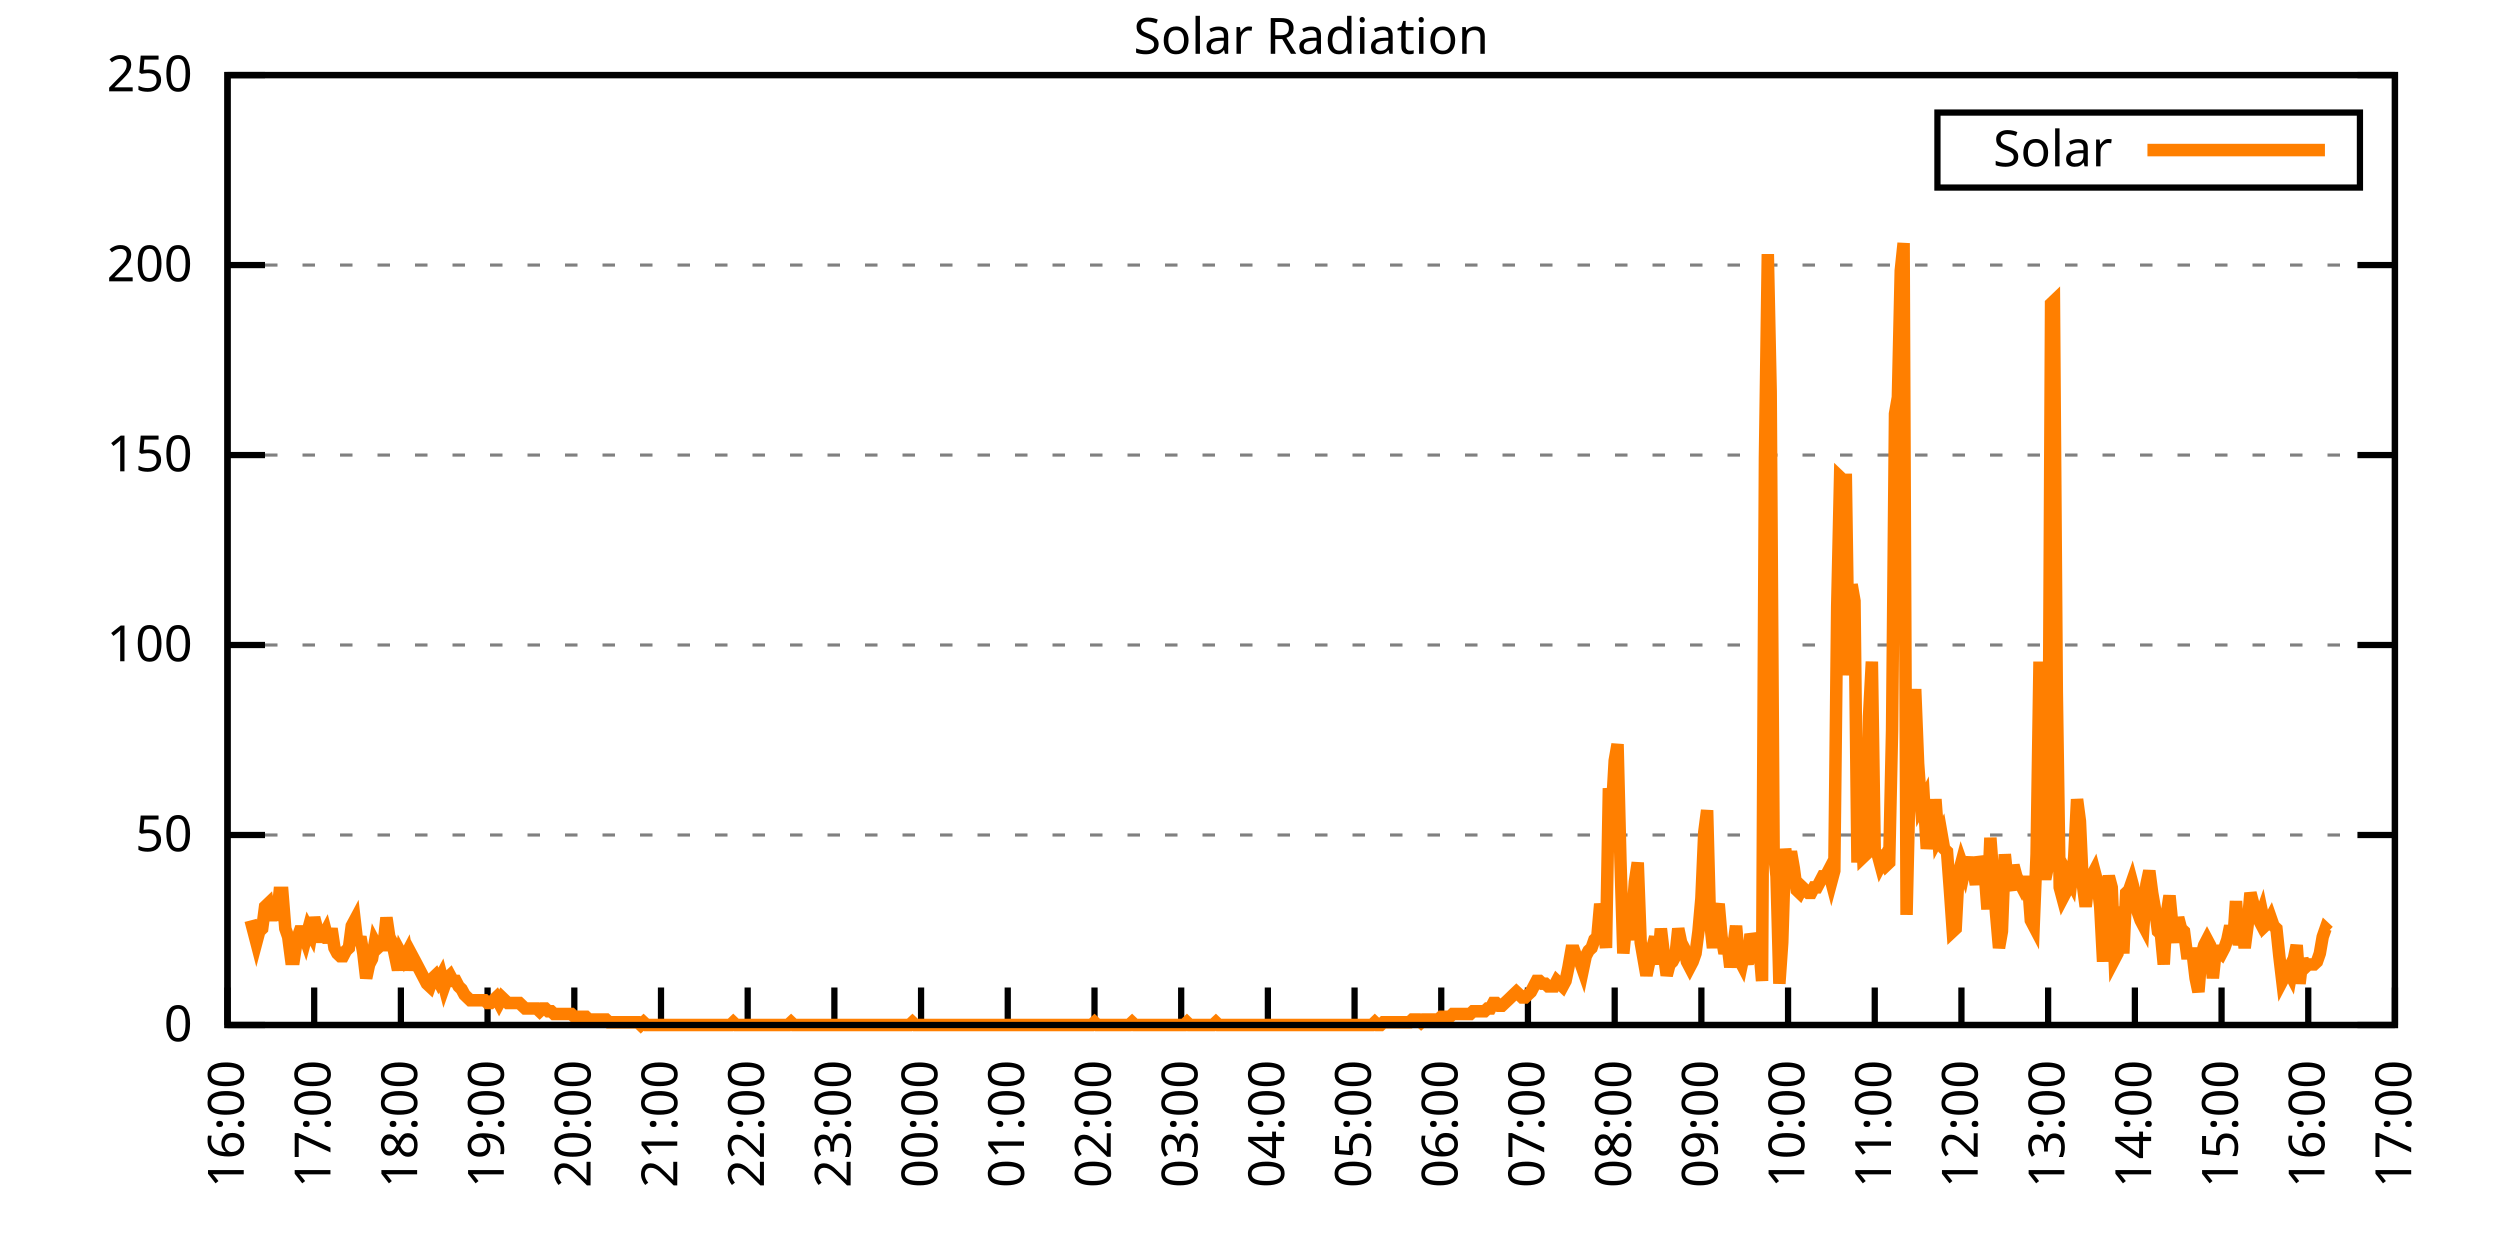
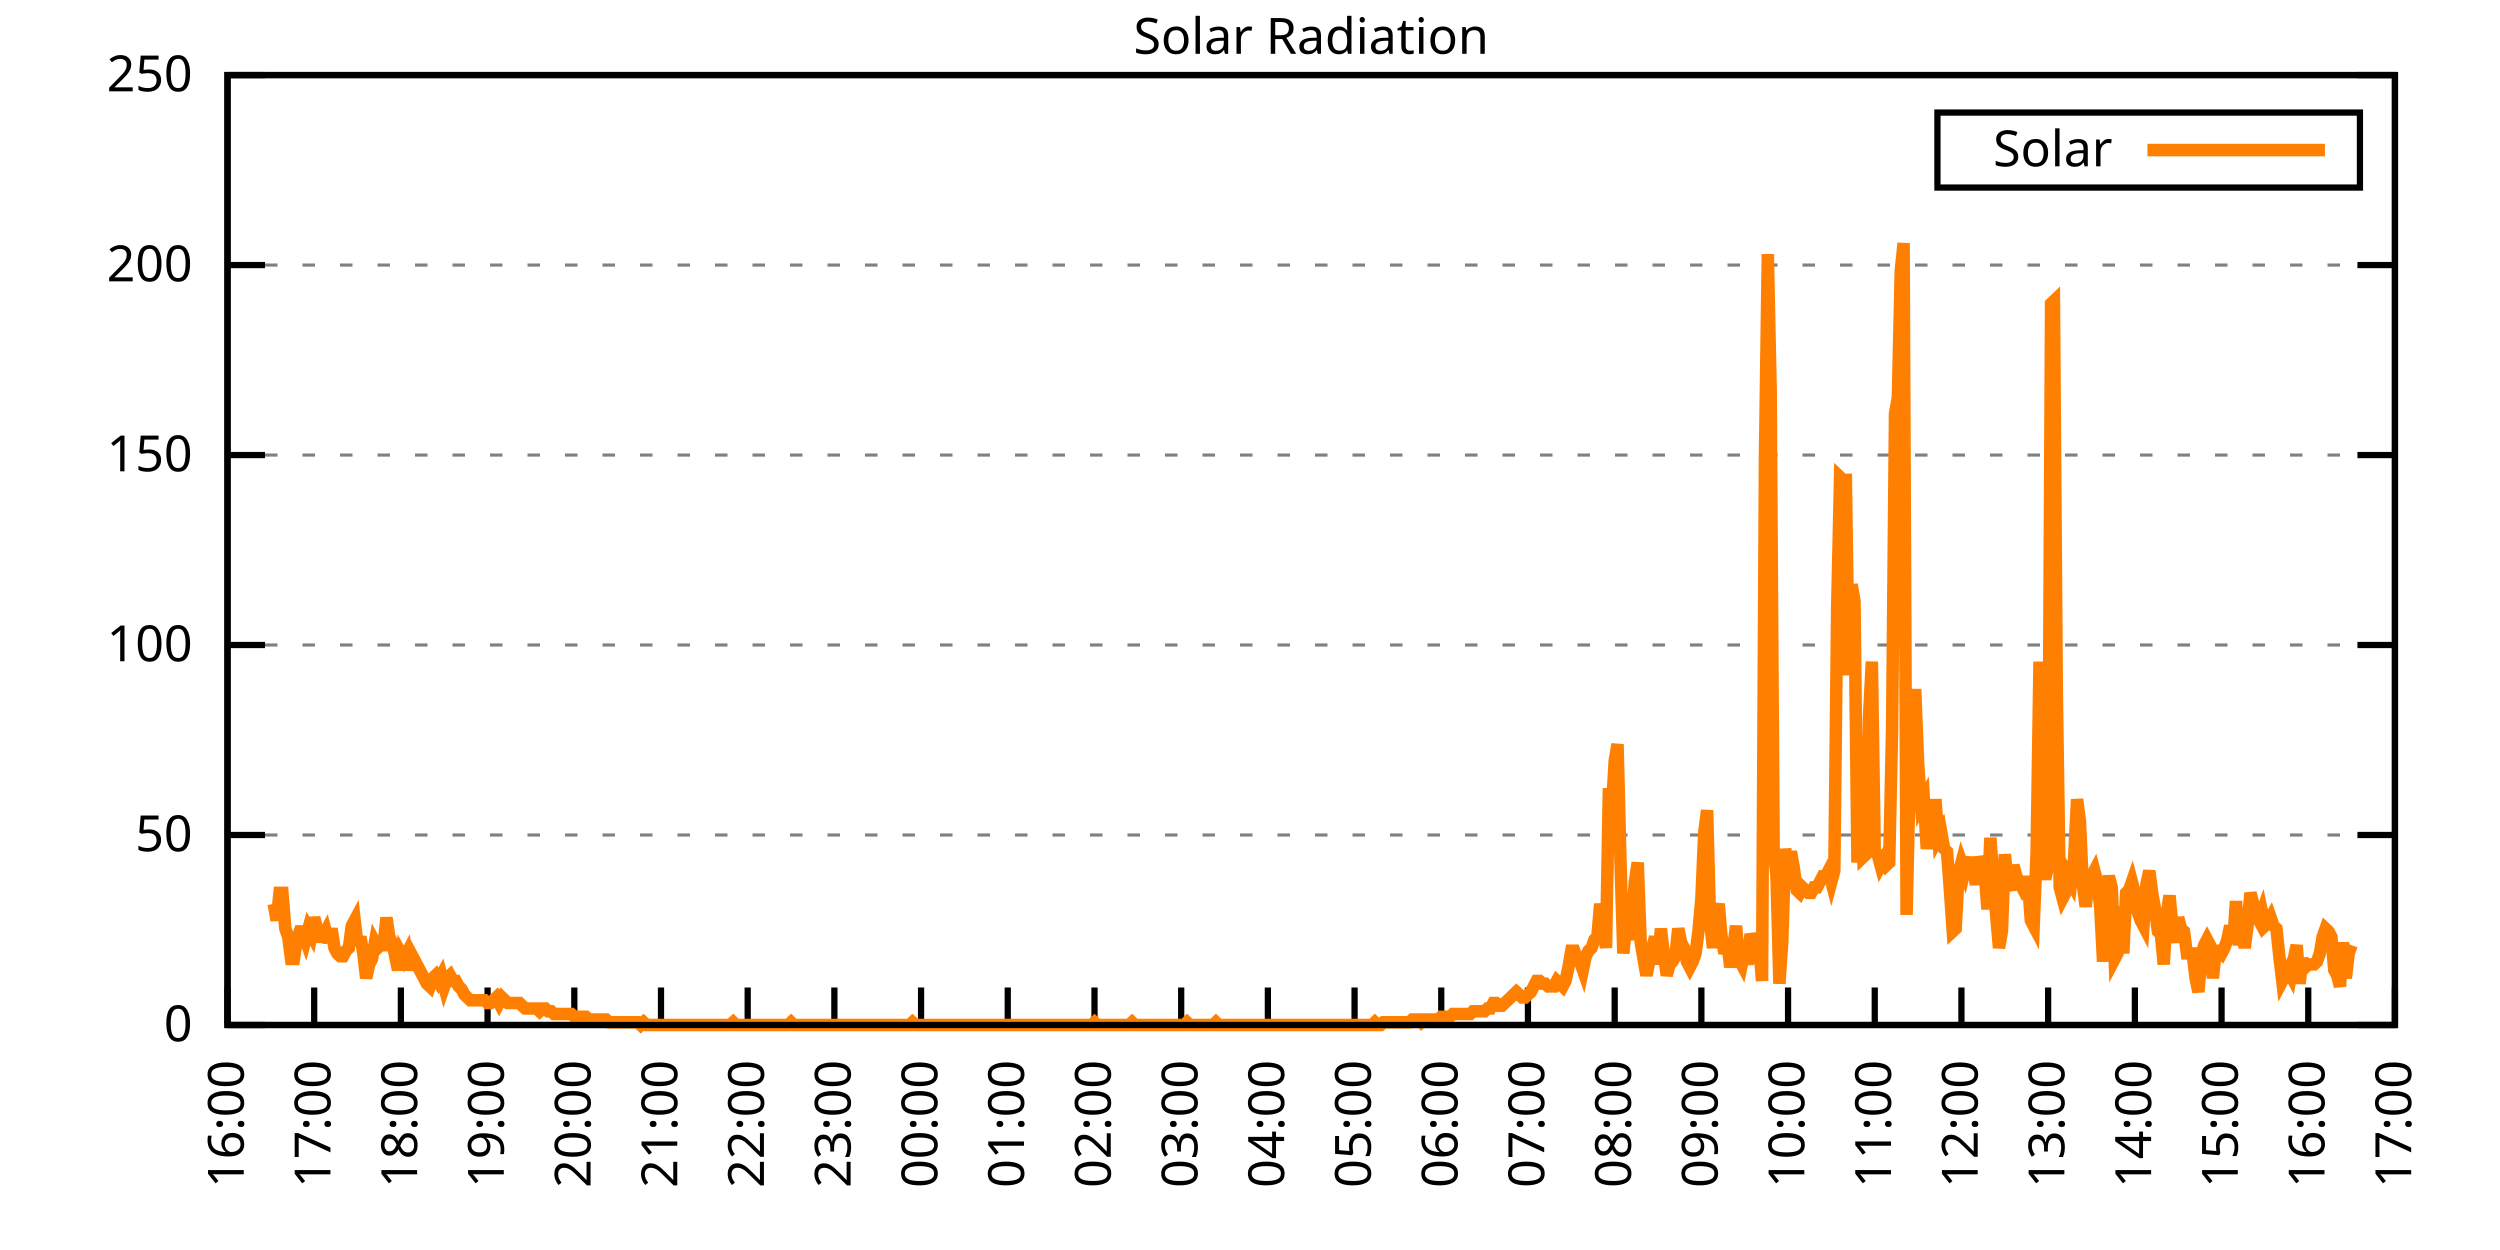
<svg xmlns="http://www.w3.org/2000/svg" xmlns:xlink="http://www.w3.org/1999/xlink" width="400" height="200" viewBox="0 0 400 200">
  <g id="gnuplot_canvas">
    <rect x="0" y="0" width="400" height="200" fill="none" />
    <defs>
      <circle id="gpDot" r="0.5" stroke-width="0.5" stroke="currentColor" />
      <path id="gpPt0" stroke-width="0.333" stroke="currentColor" d="M-1,0 h2 M0,-1 v2" />
      <path id="gpPt1" stroke-width="0.333" stroke="currentColor" d="M-1,-1 L1,1 M1,-1 L-1,1" />
      <path id="gpPt2" stroke-width="0.333" stroke="currentColor" d="M-1,0 L1,0 M0,-1 L0,1 M-1,-1 L1,1 M-1,1 L1,-1" />
      <rect id="gpPt3" stroke-width="0.333" stroke="currentColor" x="-1" y="-1" width="2" height="2" />
      <rect id="gpPt4" stroke-width="0.333" stroke="currentColor" fill="currentColor" x="-1" y="-1" width="2" height="2" />
      <circle id="gpPt5" stroke-width="0.333" stroke="currentColor" cx="0" cy="0" r="1" />
      <use xlink:href="#gpPt5" id="gpPt6" fill="currentColor" stroke="none" />
      <path id="gpPt7" stroke-width="0.333" stroke="currentColor" d="M0,-1.33 L-1.33,0.67 L1.33,0.67 z" />
      <use xlink:href="#gpPt7" id="gpPt8" fill="currentColor" stroke="none" />
      <use xlink:href="#gpPt7" id="gpPt9" stroke="currentColor" transform="rotate(180)" />
      <use xlink:href="#gpPt9" id="gpPt10" fill="currentColor" stroke="none" />
      <use xlink:href="#gpPt3" id="gpPt11" stroke="currentColor" transform="rotate(45)" />
      <use xlink:href="#gpPt11" id="gpPt12" fill="currentColor" stroke="none" />
      <path id="gpPt13" stroke-width="0.333" stroke="currentColor" d="M0,1.330 L1.265,0.411 L0.782,-1.067 L-0.782,-1.076 L-1.265,0.411 z" />
      <use xlink:href="#gpPt13" id="gpPt14" fill="currentColor" stroke="none" />
      <filter id="textbox" filterUnits="objectBoundingBox" x="0" y="0" height="1" width="1">
        <feFlood flood-color="white" flood-opacity="1" result="bgnd" />
        <feComposite in="SourceGraphic" in2="bgnd" operator="atop" />
      </filter>
      <filter id="greybox" filterUnits="objectBoundingBox" x="0" y="0" height="1" width="1">
        <feFlood flood-color="lightgrey" flood-opacity="1" result="grey" />
        <feComposite in="SourceGraphic" in2="grey" operator="atop" />
      </filter>
    </defs>
    <g fill="none" color="white" stroke="currentColor" stroke-width="1.00" stroke-linecap="butt" stroke-linejoin="miter">
</g>
    <g fill="none" color="black" stroke="currentColor" stroke-width="1.00" stroke-linecap="butt" stroke-linejoin="miter">
      <g stroke="none" shape-rendering="crispEdges">
        <polygon fill="rgb(255, 255, 255)" points="36.40,164.00 383.18,164.00 383.18,12.02 36.40,12.02 " />
      </g>
    </g>
    <g fill="none" color="black" stroke="currentColor" stroke-width="1.00" stroke-linecap="butt" stroke-linejoin="miter">
</g>
    <g fill="none" color="black" stroke="black" stroke-width="0.50" stroke-linecap="butt" stroke-linejoin="miter">
</g>
    <g fill="none" color="gray" stroke="currentColor" stroke-width="0.50" stroke-linecap="butt" stroke-linejoin="miter">
      <path stroke="gray" stroke-dasharray="2,4" class="gridline" d="M36.40,164.00 L383.19,164.00  " />
    </g>
    <g fill="none" color="gray" stroke="gray" stroke-width="1.00" stroke-linecap="butt" stroke-linejoin="miter">
</g>
    <g fill="none" color="black" stroke="currentColor" stroke-width="1.00" stroke-linecap="butt" stroke-linejoin="miter">
      <path stroke="black" d="M36.40,164.00 L42.40,164.00 M383.19,164.00 L377.19,164.00  " />
      <g transform="translate(30.80,166.60)" stroke="none" fill="black" font-family="Sans" font-size="8.00" text-anchor="end">
        <text>
          <tspan font-family="Sans"> 0</tspan>
        </text>
      </g>
    </g>
    <g fill="none" color="black" stroke="currentColor" stroke-width="1.00" stroke-linecap="butt" stroke-linejoin="miter">
</g>
    <g fill="none" color="black" stroke="black" stroke-width="0.50" stroke-linecap="butt" stroke-linejoin="miter">
</g>
    <g fill="none" color="gray" stroke="currentColor" stroke-width="0.50" stroke-linecap="butt" stroke-linejoin="miter">
      <path stroke="gray" stroke-dasharray="2,4" class="gridline" d="M36.40,133.60 L383.19,133.60  " />
    </g>
    <g fill="none" color="gray" stroke="gray" stroke-width="1.00" stroke-linecap="butt" stroke-linejoin="miter">
</g>
    <g fill="none" color="black" stroke="currentColor" stroke-width="1.00" stroke-linecap="butt" stroke-linejoin="miter">
      <path stroke="black" d="M36.40,133.60 L42.40,133.60 M383.19,133.60 L377.19,133.60  " />
      <g transform="translate(30.80,136.20)" stroke="none" fill="black" font-family="Sans" font-size="8.00" text-anchor="end">
        <text>
          <tspan font-family="Sans"> 50</tspan>
        </text>
      </g>
    </g>
    <g fill="none" color="black" stroke="currentColor" stroke-width="1.00" stroke-linecap="butt" stroke-linejoin="miter">
</g>
    <g fill="none" color="black" stroke="black" stroke-width="0.50" stroke-linecap="butt" stroke-linejoin="miter">
</g>
    <g fill="none" color="gray" stroke="currentColor" stroke-width="0.50" stroke-linecap="butt" stroke-linejoin="miter">
      <path stroke="gray" stroke-dasharray="2,4" class="gridline" d="M36.40,103.20 L383.19,103.20  " />
    </g>
    <g fill="none" color="gray" stroke="gray" stroke-width="1.00" stroke-linecap="butt" stroke-linejoin="miter">
</g>
    <g fill="none" color="black" stroke="currentColor" stroke-width="1.00" stroke-linecap="butt" stroke-linejoin="miter">
      <path stroke="black" d="M36.40,103.20 L42.40,103.20 M383.19,103.20 L377.19,103.20  " />
      <g transform="translate(30.80,105.80)" stroke="none" fill="black" font-family="Sans" font-size="8.00" text-anchor="end">
        <text>
          <tspan font-family="Sans"> 100</tspan>
        </text>
      </g>
    </g>
    <g fill="none" color="black" stroke="currentColor" stroke-width="1.00" stroke-linecap="butt" stroke-linejoin="miter">
</g>
    <g fill="none" color="black" stroke="black" stroke-width="0.50" stroke-linecap="butt" stroke-linejoin="miter">
</g>
    <g fill="none" color="gray" stroke="currentColor" stroke-width="0.50" stroke-linecap="butt" stroke-linejoin="miter">
      <path stroke="gray" stroke-dasharray="2,4" class="gridline" d="M36.40,72.81 L383.19,72.81  " />
    </g>
    <g fill="none" color="gray" stroke="gray" stroke-width="1.00" stroke-linecap="butt" stroke-linejoin="miter">
</g>
    <g fill="none" color="black" stroke="currentColor" stroke-width="1.00" stroke-linecap="butt" stroke-linejoin="miter">
      <path stroke="black" d="M36.40,72.81 L42.40,72.81 M383.19,72.81 L377.19,72.81  " />
      <g transform="translate(30.80,75.41)" stroke="none" fill="black" font-family="Sans" font-size="8.00" text-anchor="end">
        <text>
          <tspan font-family="Sans"> 150</tspan>
        </text>
      </g>
    </g>
    <g fill="none" color="black" stroke="currentColor" stroke-width="1.00" stroke-linecap="butt" stroke-linejoin="miter">
</g>
    <g fill="none" color="black" stroke="black" stroke-width="0.50" stroke-linecap="butt" stroke-linejoin="miter">
</g>
    <g fill="none" color="gray" stroke="currentColor" stroke-width="0.50" stroke-linecap="butt" stroke-linejoin="miter">
      <path stroke="gray" stroke-dasharray="2,4" class="gridline" d="M36.40,42.41 L383.19,42.41  " />
    </g>
    <g fill="none" color="gray" stroke="gray" stroke-width="1.00" stroke-linecap="butt" stroke-linejoin="miter">
</g>
    <g fill="none" color="black" stroke="currentColor" stroke-width="1.00" stroke-linecap="butt" stroke-linejoin="miter">
      <path stroke="black" d="M36.40,42.41 L42.40,42.41 M383.19,42.41 L377.19,42.41  " />
      <g transform="translate(30.80,45.01)" stroke="none" fill="black" font-family="Sans" font-size="8.00" text-anchor="end">
        <text>
          <tspan font-family="Sans"> 200</tspan>
        </text>
      </g>
    </g>
    <g fill="none" color="black" stroke="currentColor" stroke-width="1.00" stroke-linecap="butt" stroke-linejoin="miter">
</g>
    <g fill="none" color="black" stroke="black" stroke-width="0.50" stroke-linecap="butt" stroke-linejoin="miter">
</g>
    <g fill="none" color="gray" stroke="currentColor" stroke-width="0.50" stroke-linecap="butt" stroke-linejoin="miter">
      <path stroke="gray" stroke-dasharray="2,4" class="gridline" d="M36.40,12.01 L383.19,12.01  " />
    </g>
    <g fill="none" color="gray" stroke="gray" stroke-width="1.00" stroke-linecap="butt" stroke-linejoin="miter">
</g>
    <g fill="none" color="black" stroke="currentColor" stroke-width="1.00" stroke-linecap="butt" stroke-linejoin="miter">
      <path stroke="black" d="M36.40,12.01 L42.40,12.01 M383.19,12.01 L377.19,12.01  " />
      <g transform="translate(30.80,14.61)" stroke="none" fill="black" font-family="Sans" font-size="8.00" text-anchor="end">
        <text>
          <tspan font-family="Sans"> 250</tspan>
        </text>
      </g>
    </g>
    <g fill="none" color="black" stroke="currentColor" stroke-width="1.00" stroke-linecap="butt" stroke-linejoin="miter">
      <path stroke="black" d="M36.40,164.00 L36.40,158.00  " />
      <g transform="translate(39.00,169.60) rotate(270.00)" stroke="none" fill="black" font-family="Sans" font-size="8.00" text-anchor="end">
        <text>
          <tspan font-family="Sans">16:00</tspan>
        </text>
      </g>
    </g>
    <g fill="none" color="black" stroke="currentColor" stroke-width="1.00" stroke-linecap="butt" stroke-linejoin="miter">
      <path stroke="black" d="M50.27,164.00 L50.27,158.00  " />
      <g transform="translate(52.87,169.60) rotate(270.00)" stroke="none" fill="black" font-family="Sans" font-size="8.00" text-anchor="end">
        <text>
          <tspan font-family="Sans">17:00</tspan>
        </text>
      </g>
    </g>
    <g fill="none" color="black" stroke="currentColor" stroke-width="1.00" stroke-linecap="butt" stroke-linejoin="miter">
      <path stroke="black" d="M64.14,164.00 L64.14,158.00  " />
      <g transform="translate(66.74,169.60) rotate(270.00)" stroke="none" fill="black" font-family="Sans" font-size="8.00" text-anchor="end">
        <text>
          <tspan font-family="Sans">18:00</tspan>
        </text>
      </g>
    </g>
    <g fill="none" color="black" stroke="currentColor" stroke-width="1.00" stroke-linecap="butt" stroke-linejoin="miter">
      <path stroke="black" d="M78.01,164.00 L78.01,158.00  " />
      <g transform="translate(80.61,169.60) rotate(270.00)" stroke="none" fill="black" font-family="Sans" font-size="8.00" text-anchor="end">
        <text>
          <tspan font-family="Sans">19:00</tspan>
        </text>
      </g>
    </g>
    <g fill="none" color="black" stroke="currentColor" stroke-width="1.00" stroke-linecap="butt" stroke-linejoin="miter">
      <path stroke="black" d="M91.89,164.00 L91.89,158.00  " />
      <g transform="translate(94.49,169.60) rotate(270.00)" stroke="none" fill="black" font-family="Sans" font-size="8.00" text-anchor="end">
        <text>
          <tspan font-family="Sans">20:00</tspan>
        </text>
      </g>
    </g>
    <g fill="none" color="black" stroke="currentColor" stroke-width="1.00" stroke-linecap="butt" stroke-linejoin="miter">
      <path stroke="black" d="M105.76,164.00 L105.76,158.00  " />
      <g transform="translate(108.36,169.60) rotate(270.00)" stroke="none" fill="black" font-family="Sans" font-size="8.00" text-anchor="end">
        <text>
          <tspan font-family="Sans">21:00</tspan>
        </text>
      </g>
    </g>
    <g fill="none" color="black" stroke="currentColor" stroke-width="1.00" stroke-linecap="butt" stroke-linejoin="miter">
      <path stroke="black" d="M119.63,164.00 L119.63,158.00  " />
      <g transform="translate(122.23,169.60) rotate(270.00)" stroke="none" fill="black" font-family="Sans" font-size="8.00" text-anchor="end">
        <text>
          <tspan font-family="Sans">22:00</tspan>
        </text>
      </g>
    </g>
    <g fill="none" color="black" stroke="currentColor" stroke-width="1.00" stroke-linecap="butt" stroke-linejoin="miter">
      <path stroke="black" d="M133.50,164.00 L133.50,158.00  " />
      <g transform="translate(136.10,169.60) rotate(270.00)" stroke="none" fill="black" font-family="Sans" font-size="8.00" text-anchor="end">
        <text>
          <tspan font-family="Sans">23:00</tspan>
        </text>
      </g>
    </g>
    <g fill="none" color="black" stroke="currentColor" stroke-width="1.00" stroke-linecap="butt" stroke-linejoin="miter">
      <path stroke="black" d="M147.37,164.00 L147.37,158.00  " />
      <g transform="translate(149.97,169.60) rotate(270.00)" stroke="none" fill="black" font-family="Sans" font-size="8.00" text-anchor="end">
        <text>
          <tspan font-family="Sans">00:00</tspan>
        </text>
      </g>
    </g>
    <g fill="none" color="black" stroke="currentColor" stroke-width="1.00" stroke-linecap="butt" stroke-linejoin="miter">
      <path stroke="black" d="M161.24,164.00 L161.24,158.00  " />
      <g transform="translate(163.84,169.60) rotate(270.00)" stroke="none" fill="black" font-family="Sans" font-size="8.00" text-anchor="end">
        <text>
          <tspan font-family="Sans">01:00</tspan>
        </text>
      </g>
    </g>
    <g fill="none" color="black" stroke="currentColor" stroke-width="1.00" stroke-linecap="butt" stroke-linejoin="miter">
      <path stroke="black" d="M175.12,164.00 L175.12,158.00  " />
      <g transform="translate(177.72,169.60) rotate(270.00)" stroke="none" fill="black" font-family="Sans" font-size="8.00" text-anchor="end">
        <text>
          <tspan font-family="Sans">02:00</tspan>
        </text>
      </g>
    </g>
    <g fill="none" color="black" stroke="currentColor" stroke-width="1.00" stroke-linecap="butt" stroke-linejoin="miter">
      <path stroke="black" d="M188.99,164.00 L188.99,158.00  " />
      <g transform="translate(191.59,169.60) rotate(270.00)" stroke="none" fill="black" font-family="Sans" font-size="8.00" text-anchor="end">
        <text>
          <tspan font-family="Sans">03:00</tspan>
        </text>
      </g>
    </g>
    <g fill="none" color="black" stroke="currentColor" stroke-width="1.00" stroke-linecap="butt" stroke-linejoin="miter">
      <path stroke="black" d="M202.86,164.00 L202.86,158.00  " />
      <g transform="translate(205.46,169.60) rotate(270.00)" stroke="none" fill="black" font-family="Sans" font-size="8.00" text-anchor="end">
        <text>
          <tspan font-family="Sans">04:00</tspan>
        </text>
      </g>
    </g>
    <g fill="none" color="black" stroke="currentColor" stroke-width="1.00" stroke-linecap="butt" stroke-linejoin="miter">
      <path stroke="black" d="M216.73,164.00 L216.73,158.00  " />
      <g transform="translate(219.33,169.60) rotate(270.00)" stroke="none" fill="black" font-family="Sans" font-size="8.00" text-anchor="end">
        <text>
          <tspan font-family="Sans">05:00</tspan>
        </text>
      </g>
    </g>
    <g fill="none" color="black" stroke="currentColor" stroke-width="1.00" stroke-linecap="butt" stroke-linejoin="miter">
      <path stroke="black" d="M230.60,164.00 L230.60,158.00  " />
      <g transform="translate(233.20,169.60) rotate(270.00)" stroke="none" fill="black" font-family="Sans" font-size="8.00" text-anchor="end">
        <text>
          <tspan font-family="Sans">06:00</tspan>
        </text>
      </g>
    </g>
    <g fill="none" color="black" stroke="currentColor" stroke-width="1.00" stroke-linecap="butt" stroke-linejoin="miter">
      <path stroke="black" d="M244.47,164.00 L244.47,158.00  " />
      <g transform="translate(247.07,169.60) rotate(270.00)" stroke="none" fill="black" font-family="Sans" font-size="8.00" text-anchor="end">
        <text>
          <tspan font-family="Sans">07:00</tspan>
        </text>
      </g>
    </g>
    <g fill="none" color="black" stroke="currentColor" stroke-width="1.00" stroke-linecap="butt" stroke-linejoin="miter">
      <path stroke="black" d="M258.35,164.00 L258.35,158.00  " />
      <g transform="translate(260.95,169.60) rotate(270.00)" stroke="none" fill="black" font-family="Sans" font-size="8.00" text-anchor="end">
        <text>
          <tspan font-family="Sans">08:00</tspan>
        </text>
      </g>
    </g>
    <g fill="none" color="black" stroke="currentColor" stroke-width="1.00" stroke-linecap="butt" stroke-linejoin="miter">
      <path stroke="black" d="M272.22,164.00 L272.22,158.00  " />
      <g transform="translate(274.82,169.60) rotate(270.00)" stroke="none" fill="black" font-family="Sans" font-size="8.00" text-anchor="end">
        <text>
          <tspan font-family="Sans">09:00</tspan>
        </text>
      </g>
    </g>
    <g fill="none" color="black" stroke="currentColor" stroke-width="1.00" stroke-linecap="butt" stroke-linejoin="miter">
      <path stroke="black" d="M286.09,164.00 L286.09,158.00  " />
      <g transform="translate(288.69,169.60) rotate(270.00)" stroke="none" fill="black" font-family="Sans" font-size="8.00" text-anchor="end">
        <text>
          <tspan font-family="Sans">10:00</tspan>
        </text>
      </g>
    </g>
    <g fill="none" color="black" stroke="currentColor" stroke-width="1.00" stroke-linecap="butt" stroke-linejoin="miter">
      <path stroke="black" d="M299.96,164.00 L299.96,158.00  " />
      <g transform="translate(302.56,169.60) rotate(270.00)" stroke="none" fill="black" font-family="Sans" font-size="8.00" text-anchor="end">
        <text>
          <tspan font-family="Sans">11:00</tspan>
        </text>
      </g>
    </g>
    <g fill="none" color="black" stroke="currentColor" stroke-width="1.00" stroke-linecap="butt" stroke-linejoin="miter">
      <path stroke="black" d="M313.83,164.00 L313.83,158.00  " />
      <g transform="translate(316.43,169.60) rotate(270.00)" stroke="none" fill="black" font-family="Sans" font-size="8.00" text-anchor="end">
        <text>
          <tspan font-family="Sans">12:00</tspan>
        </text>
      </g>
    </g>
    <g fill="none" color="black" stroke="currentColor" stroke-width="1.00" stroke-linecap="butt" stroke-linejoin="miter">
      <path stroke="black" d="M327.70,164.00 L327.70,158.00  " />
      <g transform="translate(330.30,169.60) rotate(270.00)" stroke="none" fill="black" font-family="Sans" font-size="8.00" text-anchor="end">
        <text>
          <tspan font-family="Sans">13:00</tspan>
        </text>
      </g>
    </g>
    <g fill="none" color="black" stroke="currentColor" stroke-width="1.00" stroke-linecap="butt" stroke-linejoin="miter">
      <path stroke="black" d="M341.58,164.00 L341.58,158.00  " />
      <g transform="translate(344.18,169.60) rotate(270.00)" stroke="none" fill="black" font-family="Sans" font-size="8.00" text-anchor="end">
        <text>
          <tspan font-family="Sans">14:00</tspan>
        </text>
      </g>
    </g>
    <g fill="none" color="black" stroke="currentColor" stroke-width="1.00" stroke-linecap="butt" stroke-linejoin="miter">
      <path stroke="black" d="M355.45,164.00 L355.45,158.00  " />
      <g transform="translate(358.05,169.60) rotate(270.00)" stroke="none" fill="black" font-family="Sans" font-size="8.00" text-anchor="end">
        <text>
          <tspan font-family="Sans">15:00</tspan>
        </text>
      </g>
    </g>
    <g fill="none" color="black" stroke="currentColor" stroke-width="1.00" stroke-linecap="butt" stroke-linejoin="miter">
      <path stroke="black" d="M369.32,164.00 L369.32,158.00  " />
      <g transform="translate(371.92,169.60) rotate(270.00)" stroke="none" fill="black" font-family="Sans" font-size="8.00" text-anchor="end">
        <text>
          <tspan font-family="Sans">16:00</tspan>
        </text>
      </g>
    </g>
    <g fill="none" color="black" stroke="currentColor" stroke-width="1.00" stroke-linecap="butt" stroke-linejoin="miter">
      <path stroke="black" d="M383.19,164.00 L383.19,158.00  " />
      <g transform="translate(385.79,169.60) rotate(270.00)" stroke="none" fill="black" font-family="Sans" font-size="8.00" text-anchor="end">
        <text>
          <tspan font-family="Sans">17:00</tspan>
        </text>
      </g>
    </g>
    <g fill="none" color="black" stroke="currentColor" stroke-width="1.00" stroke-linecap="butt" stroke-linejoin="miter">
</g>
    <g fill="none" color="black" stroke="currentColor" stroke-width="1.00" stroke-linecap="butt" stroke-linejoin="miter">
      <path stroke="black" d="M36.40,12.01 L36.40,164.00 L383.19,164.00 L383.19,12.01 L36.40,12.01 Z  " />
    </g>
    <g fill="none" color="black" stroke="currentColor" stroke-width="1.00" stroke-linecap="butt" stroke-linejoin="miter">
</g>
    <g fill="none" color="black" stroke="currentColor" stroke-width="1.00" stroke-linecap="butt" stroke-linejoin="miter">
      <path stroke="black" d="M309.99,30.01 L309.99,18.01 L377.59,18.01 L377.59,30.01 L309.99,30.01 Z  " />
    </g>
    <g id="Solar_Radiation_plot_1">
      <g fill="none" color="white" stroke="black" stroke-width="2.00" stroke-linecap="butt" stroke-linejoin="miter">
</g>
      <g fill="none" color="black" stroke="currentColor" stroke-width="2.00" stroke-linecap="butt" stroke-linejoin="miter">
        <g transform="translate(337.99,26.61)" stroke="none" fill="black" font-family="Sans" font-size="8.00" text-anchor="end">
          <text>
            <tspan font-family="Sans">Solar</tspan>
          </text>
        </g>
      </g>
      <g fill="none" color="black" stroke="currentColor" stroke-width="2.00" stroke-linecap="butt" stroke-linejoin="miter">
-         <path stroke="rgb(255, 127,   0)" d="M343.59,24.01 L371.99,24.01 M40.10,147.26 L40.56,149.02 L41.02,150.79 L41.49,149.02 L41.95,148.58 L42.41,145.06   L42.87,144.62 L43.34,147.26 L43.80,144.62 L44.26,147.26 L44.72,142.86 L45.19,142.86 L45.65,148.58 L46.11,149.90   L46.57,153.43 L47.03,153.43 L47.50,150.34 L47.96,149.02 L48.42,149.02 L48.88,150.34 L49.35,148.58 L49.81,149.46   L50.27,146.82 L50.73,148.58 L51.20,149.90 L51.66,149.90 L52.12,149.02 L52.58,150.79 L53.05,148.58 L53.51,151.67   L53.97,152.55 L54.43,152.99 L54.90,152.99 L55.36,152.11 L55.82,151.67 L56.28,148.14 L56.75,147.26 L57.21,151.23   L57.67,149.90 L58.13,152.55 L58.59,156.51 L59.06,154.31 L59.52,153.43 L59.98,150.79 L60.44,151.67 L60.91,151.23   L61.37,151.23 L61.83,146.82 L62.29,149.90 L62.76,150.79 L63.22,152.99 L63.68,155.19 L64.14,152.55 L64.61,153.43   L65.07,152.55 L65.53,155.19 L65.99,152.99 L66.46,153.87 L66.92,154.75 L67.38,155.63 L67.84,156.51 L68.30,157.39   L68.77,157.83 L69.23,156.51 L69.69,156.07 L70.15,156.95 L70.62,156.07 L71.08,157.83 L71.54,156.51 L72.00,156.07   L72.47,156.95 L72.93,156.95 L73.39,157.83 L73.85,158.27 L74.32,159.15 L74.78,159.60 L75.24,160.04 L75.70,160.04   L76.17,160.04 L76.63,160.04 L77.09,160.04 L77.55,160.04 L78.01,160.48 L78.48,160.48 L78.94,160.04 L79.40,159.60   L79.86,160.48 L80.33,159.60 L80.79,160.04 L81.25,160.48 L81.71,160.48 L82.18,160.48 L82.64,160.48 L83.10,160.48   L83.56,160.92 L84.03,161.36 L84.49,161.36 L84.95,161.36 L85.41,161.36 L85.88,161.36 L86.34,161.80 L86.80,161.36   L87.26,161.36 L87.72,161.80 L88.19,161.80 L88.65,162.24 L89.11,162.24 L89.57,162.24 L90.04,162.24 L90.50,162.24   L90.96,162.24 L91.42,162.24 L91.89,162.68 L92.35,162.68 L92.81,162.68 L93.27,162.68 L93.74,162.68 L94.20,163.12   L94.66,163.12 L95.12,163.12 L95.59,163.12 L96.05,163.12 L96.51,163.12 L96.97,163.12 L97.44,163.56 L97.90,163.56   L98.36,163.56 L98.82,163.56 L99.28,163.56 L99.75,163.56 L100.21,163.56 L100.67,163.56 L101.13,163.56 L101.60,163.56   L102.06,163.56 L102.52,164.00 L102.98,163.56 L103.45,164.00 L103.91,164.00 L104.37,164.00 L104.83,164.00 L105.30,164.00   L105.76,164.00 L106.22,164.00 L106.68,164.00 L107.15,164.00 L107.61,164.00 L108.07,164.00 L108.53,164.00 L108.99,164.00   L109.46,164.00 L109.92,164.00 L110.38,164.00 L110.84,164.00 L111.31,164.00 L111.77,164.00 L112.23,164.00 L112.69,164.00   L113.16,164.00 L113.62,164.00 L114.08,164.00 L114.54,164.00 L115.01,164.00 L115.47,164.00 L115.93,164.00 L116.39,164.00   L116.86,164.00 L117.32,163.56 L117.78,164.00 L118.24,164.00 L118.70,164.00 L119.17,164.00 L119.63,164.00 L120.09,164.00   L120.55,164.00 L121.02,164.00 L121.48,164.00 L121.94,164.00 L122.40,164.00 L122.87,164.00 L123.33,164.00 L123.79,164.00   L124.25,164.00 L124.72,164.00 L125.18,164.00 L125.64,164.00 L126.10,164.00 L126.57,163.56 L127.03,164.00 L127.49,164.00   L127.95,164.00 L128.41,164.00 L128.88,164.00 L129.34,164.00 L129.80,164.00 L130.26,164.00 L130.73,164.00 L131.19,164.00   L131.65,164.00 L132.11,164.00 L132.58,164.00 L133.04,164.00 L133.50,164.00 L133.96,164.00 L134.43,164.00 L134.89,164.00   L135.35,164.00 L135.81,164.00 L136.28,164.00 L136.74,164.00 L137.20,164.00 L137.66,164.00 L138.13,164.00 L138.59,164.00   L139.05,164.00 L139.51,164.00 L139.97,164.00 L140.44,164.00 L140.90,164.00 L141.36,164.00 L141.82,164.00 L142.29,164.00   L142.75,164.00 L143.21,164.00 L143.67,164.00 L144.14,164.00 L144.60,164.00 L145.06,164.00 L145.52,164.00 L145.99,163.56   L146.45,164.00 L146.91,164.00 L147.37,164.00 L147.84,164.00 L148.30,164.00 L148.76,164.00 L149.22,164.00 L149.68,164.00   L150.15,164.00 L150.61,164.00 L151.07,164.00 L151.53,164.00 L152.00,164.00 L152.46,164.00 L152.92,164.00 L153.38,164.00   L153.85,164.00 L154.31,164.00 L154.77,164.00 L155.23,164.00 L155.70,164.00 L156.16,164.00 L156.62,164.00 L157.08,164.00   L157.55,164.00 L158.01,164.00 L158.47,164.00 L158.93,164.00 L159.39,164.00 L159.86,164.00 L160.32,164.00 L160.78,164.00   L161.24,164.00 L161.71,164.00 L162.17,164.00 L162.63,164.00 L163.09,164.00 L163.56,164.00 L164.02,164.00 L164.48,164.00   L164.94,164.00 L165.41,164.00 L165.87,164.00 L166.33,164.00 L166.79,164.00 L167.26,164.00 L167.72,164.00 L168.18,164.00   L168.64,164.00 L169.10,164.00 L169.57,164.00 L170.03,164.00 L170.49,164.00 L170.95,164.00 L171.42,164.00 L171.88,164.00   L172.34,164.00 L172.80,164.00 L173.27,164.00 L173.73,164.00 L174.19,164.00 L174.65,164.00 L175.12,163.56 L175.58,164.00   L176.04,164.00 L176.50,164.00 L176.97,164.00 L177.43,164.00 L177.89,164.00 L178.35,164.00 L178.82,164.00 L179.28,164.00   L179.74,164.00 L180.20,164.00 L180.66,164.00 L181.13,163.56 L181.59,164.00 L182.05,164.00 L182.51,164.00 L182.98,164.00   L183.44,164.00 L183.90,164.00 L184.36,164.00 L184.83,164.00 L185.29,164.00 L185.75,164.00 L186.21,164.00 L186.68,164.00   L187.14,164.00 L187.60,164.00 L188.06,164.00 L188.53,164.00 L188.99,164.00 L189.45,164.00 L189.91,163.56 L190.37,164.00   L190.84,164.00 L191.30,164.00 L191.76,164.00 L192.22,164.00 L192.69,164.00 L193.15,164.00 L193.61,164.00 L194.07,164.00   L194.54,163.56 L195.00,164.00 L195.46,164.00 L195.92,164.00 L196.39,164.00 L196.85,164.00 L197.31,164.00 L197.77,164.00   L198.24,164.00 L198.70,164.00 L199.16,164.00 L199.62,164.00 L200.08,164.00 L200.55,164.00 L201.01,164.00 L201.47,164.00   L201.93,164.00 L202.40,164.00 L202.86,164.00 L203.32,164.00 L203.78,164.00 L204.25,164.00 L204.71,164.00 L205.17,164.00   L205.63,164.00 L206.10,164.00 L206.56,164.00 L207.02,164.00 L207.48,164.00 L207.95,164.00 L208.41,164.00 L208.87,164.00   L209.33,164.00 L209.80,164.00 L210.26,164.00 L210.72,164.00 L211.18,164.00 L211.64,164.00 L212.11,164.00 L212.57,164.00   L213.03,164.00 L213.49,164.00 L213.96,164.00 L214.42,164.00 L214.88,164.00 L215.34,164.00 L215.81,164.00 L216.27,164.00   L216.73,164.00 L217.19,164.00 L217.66,164.00 L218.12,164.00 L218.58,164.00 L219.04,164.00 L219.51,164.00 L219.97,163.56   L220.43,164.00 L220.89,164.00 L221.35,163.56 L221.82,163.56 L222.28,163.56 L222.74,163.56 L223.20,163.56 L223.67,163.56   L224.13,163.56 L224.59,163.56 L225.05,163.56 L225.52,163.56 L225.98,163.12 L226.44,163.12 L226.90,163.12 L227.37,163.56   L227.83,163.12 L228.29,163.12 L228.75,163.12 L229.22,163.12 L229.68,163.12 L230.14,163.12 L230.60,162.68 L231.06,162.68   L231.53,162.68 L231.99,162.68 L232.45,162.24 L232.91,162.24 L233.38,162.24 L233.84,162.24 L234.30,162.24 L234.76,162.24   L235.23,162.24 L235.69,161.80 L236.15,161.80 L236.61,161.80 L237.08,161.80 L237.54,161.80 L238.00,161.36 L238.46,161.36   L238.93,160.48 L239.39,160.48 L239.85,160.92 L240.31,160.92 L240.77,160.48 L241.24,160.04 L241.70,159.60 L242.16,159.15   L242.62,158.71 L243.09,159.15 L243.55,159.60 L244.01,159.60 L244.47,159.15 L244.94,158.71 L245.40,157.83 L245.86,156.95   L246.32,156.95 L246.79,157.39 L247.25,157.39 L247.71,157.83 L248.17,157.83 L248.64,157.83 L249.10,156.95 L249.56,157.39   L250.02,157.83 L250.49,156.95 L250.95,154.75 L251.41,152.11 L251.87,152.11 L252.33,153.43 L252.80,153.87 L253.26,155.19   L253.72,152.99 L254.18,152.11 L254.65,151.67 L255.11,150.34 L255.57,149.90 L256.03,144.62 L256.50,147.26 L256.96,151.67   L257.42,126.12 L257.88,130.08 L258.35,121.71 L258.81,119.07 L259.27,137.57 L259.73,152.55 L260.20,147.70 L260.66,150.34   L261.12,147.26 L261.58,141.09 L262.04,138.01 L262.51,150.79 L262.97,153.43 L263.43,156.07 L263.89,153.87 L264.36,151.67   L264.82,149.90 L265.28,154.31 L265.74,148.58 L266.21,152.55 L266.67,156.07 L267.13,154.31 L267.59,153.87 L268.06,152.99   L268.52,148.58 L268.98,150.79 L269.44,151.67 L269.91,153.87 L270.37,154.75 L270.83,153.87 L271.29,152.55 L271.75,149.02   L272.22,143.74 L272.68,133.17 L273.14,129.64 L273.60,147.26 L274.07,151.67 L274.53,146.38 L274.99,144.62 L275.45,149.90   L275.92,152.55 L276.38,150.79 L276.84,154.75 L277.30,151.67 L277.77,148.14 L278.23,153.43 L278.69,154.31 L279.15,152.11   L279.62,154.31 L280.08,149.46 L280.54,150.79 L281.00,152.11 L281.46,151.23 L281.93,156.95 L282.39,73.26 L282.85,40.66   L283.31,62.69 L283.78,135.81 L284.24,140.21 L284.70,157.39 L285.16,150.79 L285.63,135.81 L286.09,139.33 L286.55,136.25   L287.01,138.89 L287.48,142.42 L287.94,142.86 L288.40,141.98 L288.86,142.42 L289.33,142.86 L289.79,142.86 L290.25,141.98   L290.71,141.98 L291.18,141.09 L291.64,140.21 L292.10,140.21 L292.56,139.33 L293.02,141.09 L293.49,139.33 L293.95,97.05   L294.41,76.34 L294.87,76.78 L295.34,76.78 L295.80,108.06 L296.26,93.52 L296.72,96.16 L297.19,138.01 L297.65,126.56   L298.11,137.13 L298.57,136.69 L299.04,114.67 L299.50,105.86 L299.96,136.25 L300.42,136.69 L300.89,138.45 L301.35,137.57   L301.81,138.45 L302.27,138.01 L302.73,116.87 L303.20,66.21 L303.66,63.57 L304.12,43.31 L304.58,38.90 L305.05,146.38   L305.51,126.12 L305.97,117.75 L306.43,110.26 L306.90,122.15 L307.36,128.76 L307.82,127.88 L308.28,135.81 L308.75,132.28   L309.21,135.37 L309.67,127.88 L310.13,134.05 L310.60,133.17 L311.06,135.81 L311.52,136.25 L311.98,142.42 L312.44,149.02   L312.91,148.58 L313.37,139.77 L313.83,138.01 L314.29,139.33 L314.76,137.13 L315.22,140.65 L315.68,138.89 L316.14,141.54   L316.61,137.13 L317.07,138.45 L317.53,139.33 L317.99,145.50 L318.46,134.05 L318.92,140.21 L319.38,146.38 L319.84,151.67   L320.31,149.02 L320.77,136.69 L321.23,141.09 L321.69,142.42 L322.15,138.45 L322.62,140.21 L323.08,141.09 L323.54,141.98   L324.00,141.09 L324.47,141.09 L324.93,147.26 L325.39,148.14 L325.85,136.69 L326.32,105.86 L326.78,138.45 L327.24,140.65   L327.70,138.45 L328.17,48.59 L328.63,48.15 L329.09,110.70 L329.55,141.98 L330.02,143.74 L330.48,142.86 L330.94,140.21   L331.40,141.09 L331.87,137.13 L332.33,127.88 L332.79,131.40 L333.25,141.54 L333.71,145.06 L334.18,141.09 L334.64,140.21   L335.10,139.33 L335.56,141.09 L336.03,145.06 L336.49,153.87 L336.95,142.42 L337.41,140.21 L337.88,141.98 L338.34,153.43   L338.80,152.55 L339.26,145.06 L339.73,152.55 L340.19,142.86 L340.65,142.42 L341.11,141.09 L341.58,142.86 L342.04,145.94   L342.50,147.26 L342.96,148.14 L343.42,141.54 L343.89,139.33 L344.35,142.86 L344.81,145.50 L345.27,149.02 L345.74,149.46   L346.20,154.31 L346.66,146.38 L347.12,143.30 L347.59,148.14 L348.05,150.79 L348.51,146.82 L348.97,148.58 L349.44,149.02   L349.90,152.55 L350.36,152.55 L350.82,152.55 L351.29,156.51 L351.75,158.71 L352.21,152.99 L352.67,151.23 L353.13,150.34   L353.60,151.23 L354.06,156.51 L354.52,152.11 L354.98,152.11 L355.45,152.55 L355.91,151.67 L356.37,150.34 L356.83,148.14   L357.30,150.79 L357.76,144.18 L358.22,151.23 L358.68,148.14 L359.15,151.67 L359.61,148.14 L360.07,142.86 L360.53,144.62   L361.00,146.38 L361.46,147.26 L361.92,145.94 L362.38,148.14 L362.84,147.70 L363.31,146.82 L363.77,148.14 L364.23,148.58   L364.69,152.99 L365.16,156.95 L365.62,156.07 L366.08,155.19 L366.54,156.07 L367.01,153.43 L367.47,151.23 L367.93,157.39   L368.39,153.43 L368.86,154.75 L369.32,154.31 L369.78,154.31 L370.24,154.31 L370.71,153.87 L371.17,152.55 L371.63,149.90   L372.09,148.58 L372.56,149.02  " />
+         <path stroke="rgb(255, 127,   0)" d="M343.59,24.01 L371.99,24.01 M43.80,144.62 L44.26,147.26 L44.72,142.86 L45.19,142.86 L45.65,148.58 L46.11,149.90   L46.57,153.43 L47.03,153.43 L47.50,150.34 L47.96,149.02 L48.42,149.02 L48.88,150.34 L49.35,148.58 L49.81,149.46   L50.27,146.82 L50.73,148.58 L51.20,149.90 L51.66,149.90 L52.12,149.02 L52.58,150.79 L53.05,148.58 L53.51,151.67   L53.97,152.55 L54.43,152.99 L54.90,152.99 L55.36,152.11 L55.82,151.67 L56.28,148.14 L56.75,147.26 L57.21,151.23   L57.67,149.90 L58.13,152.55 L58.59,156.51 L59.06,154.31 L59.52,153.43 L59.98,150.79 L60.44,151.67 L60.91,151.23   L61.37,151.23 L61.83,146.82 L62.29,149.90 L62.76,150.79 L63.22,152.99 L63.68,155.19 L64.14,152.55 L64.61,153.43   L65.07,152.55 L65.53,155.19 L65.99,152.99 L66.46,153.87 L66.92,154.75 L67.38,155.63 L67.84,156.51 L68.30,157.39   L68.77,157.83 L69.23,156.51 L69.69,156.07 L70.15,156.95 L70.62,156.07 L71.08,157.83 L71.54,156.51 L72.00,156.07   L72.47,156.95 L72.93,156.95 L73.39,157.83 L73.85,158.27 L74.32,159.15 L74.78,159.60 L75.24,160.04 L75.70,160.04   L76.17,160.04 L76.63,160.04 L77.09,160.04 L77.55,160.04 L78.01,160.48 L78.48,160.48 L78.94,160.04 L79.40,159.60   L79.86,160.48 L80.33,159.60 L80.79,160.04 L81.25,160.48 L81.71,160.48 L82.18,160.48 L82.64,160.48 L83.10,160.48   L83.56,160.92 L84.03,161.36 L84.49,161.36 L84.95,161.36 L85.41,161.36 L85.88,161.36 L86.34,161.80 L86.80,161.36   L87.26,161.36 L87.72,161.80 L88.19,161.80 L88.65,162.24 L89.11,162.24 L89.57,162.24 L90.04,162.24 L90.50,162.24   L90.96,162.24 L91.42,162.24 L91.89,162.68 L92.35,162.68 L92.81,162.68 L93.27,162.68 L93.74,162.68 L94.20,163.12   L94.66,163.12 L95.12,163.12 L95.59,163.12 L96.05,163.12 L96.51,163.12 L96.97,163.12 L97.44,163.56 L97.90,163.56   L98.36,163.56 L98.82,163.56 L99.28,163.56 L99.75,163.56 L100.21,163.56 L100.67,163.56 L101.13,163.56 L101.60,163.56   L102.06,163.56 L102.52,164.00 L102.98,163.56 L103.45,164.00 L103.91,164.00 L104.37,164.00 L104.83,164.00 L105.30,164.00   L105.76,164.00 L106.22,164.00 L106.68,164.00 L107.15,164.00 L107.61,164.00 L108.07,164.00 L108.53,164.00 L108.99,164.00   L109.46,164.00 L109.92,164.00 L110.38,164.00 L110.84,164.00 L111.31,164.00 L111.77,164.00 L112.23,164.00 L112.69,164.00   L113.16,164.00 L113.62,164.00 L114.08,164.00 L114.54,164.00 L115.01,164.00 L115.47,164.00 L115.93,164.00 L116.39,164.00   L116.86,164.00 L117.32,163.56 L117.78,164.00 L118.24,164.00 L118.70,164.00 L119.17,164.00 L119.63,164.00 L120.09,164.00   L120.55,164.00 L121.02,164.00 L121.48,164.00 L121.94,164.00 L122.40,164.00 L122.87,164.00 L123.33,164.00 L123.79,164.00   L124.25,164.00 L124.72,164.00 L125.18,164.00 L125.64,164.00 L126.10,164.00 L126.57,163.56 L127.03,164.00 L127.49,164.00   L127.95,164.00 L128.41,164.00 L128.88,164.00 L129.34,164.00 L129.80,164.00 L130.26,164.00 L130.73,164.00 L131.19,164.00   L131.65,164.00 L132.11,164.00 L132.58,164.00 L133.04,164.00 L133.50,164.00 L133.96,164.00 L134.43,164.00 L134.89,164.00   L135.35,164.00 L135.81,164.00 L136.28,164.00 L136.74,164.00 L137.20,164.00 L137.66,164.00 L138.13,164.00 L138.59,164.00   L139.05,164.00 L139.51,164.00 L139.97,164.00 L140.44,164.00 L140.90,164.00 L141.36,164.00 L141.82,164.00 L142.29,164.00   L142.75,164.00 L143.21,164.00 L143.67,164.00 L144.14,164.00 L144.60,164.00 L145.06,164.00 L145.52,164.00 L145.99,163.56   L146.45,164.00 L146.91,164.00 L147.37,164.00 L147.84,164.00 L148.30,164.00 L148.76,164.00 L149.22,164.00 L149.68,164.00   L150.15,164.00 L150.61,164.00 L151.07,164.00 L151.53,164.00 L152.00,164.00 L152.46,164.00 L152.92,164.00 L153.38,164.00   L153.85,164.00 L154.31,164.00 L154.77,164.00 L155.23,164.00 L155.70,164.00 L156.16,164.00 L156.62,164.00 L157.08,164.00   L157.55,164.00 L158.01,164.00 L158.47,164.00 L158.93,164.00 L159.39,164.00 L159.86,164.00 L160.32,164.00 L160.78,164.00   L161.24,164.00 L161.71,164.00 L162.17,164.00 L162.63,164.00 L163.09,164.00 L163.56,164.00 L164.02,164.00 L164.48,164.00   L164.94,164.00 L165.41,164.00 L165.87,164.00 L166.33,164.00 L166.79,164.00 L167.26,164.00 L167.72,164.00 L168.18,164.00   L168.64,164.00 L169.10,164.00 L169.57,164.00 L170.03,164.00 L170.49,164.00 L170.95,164.00 L171.42,164.00 L171.88,164.00   L172.34,164.00 L172.80,164.00 L173.27,164.00 L173.73,164.00 L174.19,164.00 L174.65,164.00 L175.12,163.56 L175.58,164.00   L176.04,164.00 L176.50,164.00 L176.97,164.00 L177.43,164.00 L177.89,164.00 L178.35,164.00 L178.82,164.00 L179.28,164.00   L179.74,164.00 L180.20,164.00 L180.66,164.00 L181.13,163.56 L181.59,164.00 L182.05,164.00 L182.51,164.00 L182.98,164.00   L183.44,164.00 L183.90,164.00 L184.36,164.00 L184.83,164.00 L185.29,164.00 L185.75,164.00 L186.21,164.00 L186.68,164.00   L187.14,164.00 L187.60,164.00 L188.06,164.00 L188.53,164.00 L188.99,164.00 L189.45,164.00 L189.91,163.56 L190.37,164.00   L190.84,164.00 L191.30,164.00 L191.76,164.00 L192.22,164.00 L192.69,164.00 L193.15,164.00 L193.61,164.00 L194.07,164.00   L194.54,163.56 L195.00,164.00 L195.46,164.00 L195.92,164.00 L196.39,164.00 L196.85,164.00 L197.31,164.00 L197.77,164.00   L198.24,164.00 L198.70,164.00 L199.16,164.00 L199.62,164.00 L200.08,164.00 L200.55,164.00 L201.01,164.00 L201.47,164.00   L201.93,164.00 L202.40,164.00 L202.86,164.00 L203.32,164.00 L203.78,164.00 L204.25,164.00 L204.71,164.00 L205.17,164.00   L205.63,164.00 L206.10,164.00 L206.56,164.00 L207.02,164.00 L207.48,164.00 L207.95,164.00 L208.41,164.00 L208.87,164.00   L209.33,164.00 L209.80,164.00 L210.26,164.00 L210.72,164.00 L211.18,164.00 L211.64,164.00 L212.11,164.00 L212.57,164.00   L213.03,164.00 L213.49,164.00 L213.96,164.00 L214.42,164.00 L214.88,164.00 L215.34,164.00 L215.81,164.00 L216.27,164.00   L216.73,164.00 L217.19,164.00 L217.66,164.00 L218.12,164.00 L218.58,164.00 L219.04,164.00 L219.51,164.00 L219.97,163.56   L220.43,164.00 L220.89,164.00 L221.35,163.56 L221.82,163.56 L222.28,163.56 L222.74,163.56 L223.20,163.56 L223.67,163.56   L224.13,163.56 L224.59,163.56 L225.05,163.56 L225.52,163.56 L225.98,163.12 L226.44,163.12 L226.90,163.12 L227.37,163.56   L227.83,163.12 L228.29,163.12 L228.75,163.12 L229.22,163.12 L229.68,163.12 L230.14,163.12 L230.60,162.68 L231.06,162.68   L231.53,162.68 L231.99,162.68 L232.45,162.24 L232.91,162.24 L233.38,162.24 L233.84,162.24 L234.30,162.24 L234.76,162.24   L235.23,162.24 L235.69,161.80 L236.15,161.80 L236.61,161.80 L237.08,161.80 L237.54,161.80 L238.00,161.36 L238.46,161.36   L238.93,160.48 L239.39,160.48 L239.85,160.92 L240.31,160.92 L240.77,160.48 L241.24,160.04 L241.70,159.60 L242.16,159.15   L242.62,158.71 L243.09,159.15 L243.55,159.60 L244.01,159.60 L244.47,159.15 L244.94,158.71 L245.40,157.83 L245.86,156.95   L246.32,156.95 L246.79,157.39 L247.25,157.39 L247.71,157.83 L248.17,157.83 L248.64,157.83 L249.10,156.95 L249.56,157.39   L250.02,157.83 L250.49,156.95 L250.95,154.75 L251.41,152.11 L251.87,152.11 L252.33,153.43 L252.80,153.87 L253.26,155.19   L253.72,152.99 L254.18,152.11 L254.65,151.67 L255.11,150.34 L255.57,149.90 L256.03,144.62 L256.50,147.26 L256.96,151.67   L257.42,126.12 L257.88,130.08 L258.35,121.71 L258.81,119.07 L259.27,137.57 L259.73,152.55 L260.20,147.70 L260.66,150.34   L261.12,147.26 L261.58,141.09 L262.04,138.01 L262.51,150.79 L262.97,153.43 L263.43,156.07 L263.89,153.87 L264.36,151.67   L264.82,149.90 L265.28,154.31 L265.74,148.58 L266.21,152.55 L266.67,156.07 L267.13,154.31 L267.59,153.87 L268.06,152.99   L268.52,148.58 L268.98,150.79 L269.44,151.67 L269.91,153.87 L270.37,154.75 L270.83,153.87 L271.29,152.55 L271.75,149.02   L272.22,143.74 L272.68,133.17 L273.14,129.64 L273.60,147.26 L274.07,151.67 L274.53,146.38 L274.99,144.62 L275.45,149.90   L275.92,152.55 L276.38,150.79 L276.84,154.75 L277.30,151.67 L277.77,148.14 L278.23,153.43 L278.69,154.31 L279.15,152.11   L279.62,154.31 L280.08,149.46 L280.54,150.79 L281.00,152.11 L281.46,151.23 L281.93,156.95 L282.39,73.26 L282.85,40.66   L283.31,62.69 L283.78,135.81 L284.24,140.21 L284.70,157.39 L285.16,150.79 L285.63,135.81 L286.09,139.33 L286.55,136.25   L287.01,138.89 L287.48,142.42 L287.94,142.86 L288.40,141.98 L288.86,142.42 L289.33,142.86 L289.79,142.86 L290.25,141.98   L290.71,141.98 L291.18,141.09 L291.64,140.21 L292.10,140.21 L292.56,139.33 L293.02,141.09 L293.49,139.33 L293.95,97.05   L294.41,76.34 L294.87,76.78 L295.34,76.78 L295.80,108.06 L296.26,93.52 L296.72,96.16 L297.19,138.01 L297.65,126.56   L298.11,137.13 L298.57,136.69 L299.04,114.67 L299.50,105.86 L299.96,136.25 L300.42,136.69 L300.89,138.45 L301.35,137.57   L301.81,138.45 L302.27,138.01 L302.73,116.87 L303.20,66.21 L303.66,63.57 L304.12,43.31 L304.58,38.90 L305.05,146.38   L305.51,126.12 L305.97,117.75 L306.43,110.26 L306.90,122.15 L307.36,128.76 L307.82,127.88 L308.28,135.81 L308.75,132.28   L309.21,135.37 L309.67,127.88 L310.13,134.05 L310.60,133.17 L311.06,135.81 L311.52,136.25 L311.98,142.42 L312.44,149.02   L312.91,148.58 L313.37,139.77 L313.83,138.01 L314.29,139.33 L314.76,137.13 L315.22,140.65 L315.68,138.89 L316.14,141.54   L316.61,137.13 L317.07,138.45 L317.53,139.33 L317.99,145.50 L318.46,134.05 L318.92,140.21 L319.38,146.38 L319.84,151.67   L320.31,149.02 L320.77,136.69 L321.23,141.09 L321.69,142.42 L322.15,138.45 L322.62,140.21 L323.08,141.09 L323.54,141.98   L324.00,141.09 L324.47,141.09 L324.93,147.26 L325.39,148.14 L325.85,136.69 L326.32,105.86 L326.78,138.45 L327.24,140.65   L327.70,138.45 L328.17,48.59 L328.63,48.15 L329.09,110.70 L329.55,141.98 L330.02,143.74 L330.48,142.86 L330.94,140.21   L331.40,141.09 L331.87,137.13 L332.33,127.88 L332.79,131.40 L333.25,141.54 L333.71,145.06 L334.18,141.09 L334.64,140.21   L335.10,139.33 L335.56,141.09 L336.03,145.06 L336.49,153.87 L336.95,142.42 L337.41,140.21 L337.88,141.98 L338.34,153.43   L338.80,152.55 L339.26,145.06 L339.73,152.55 L340.19,142.86 L340.65,142.42 L341.11,141.09 L341.58,142.86 L342.04,145.94   L342.50,147.26 L342.96,148.14 L343.42,141.54 L343.89,139.33 L344.35,142.86 L344.81,145.50 L345.27,149.02 L345.74,149.46   L346.20,154.31 L346.66,146.38 L347.12,143.30 L347.59,148.14 L348.05,150.79 L348.51,146.82 L348.97,148.58 L349.44,149.02   L349.90,152.55 L350.36,152.55 L350.82,152.55 L351.29,156.51 L351.75,158.71 L352.21,152.99 L352.67,151.23 L353.13,150.34   L353.60,151.23 L354.06,156.51 L354.52,152.11 L354.98,152.11 L355.45,152.55 L355.91,151.67 L356.37,150.34 L356.83,148.14   L357.30,150.79 L357.76,144.18 L358.22,151.23 L358.68,148.14 L359.15,151.67 L359.61,148.14 L360.07,142.86 L360.53,144.62   L361.00,146.38 L361.46,147.26 L361.92,145.94 L362.38,148.14 L362.84,147.70 L363.31,146.82 L363.77,148.14 L364.23,148.58   L364.69,152.99 L365.16,156.95 L365.62,156.07 L366.08,155.19 L366.54,156.07 L367.01,153.43 L367.47,151.23 L367.93,157.39   L368.39,153.43 L368.86,154.75 L369.32,154.31 L369.78,154.31 L370.24,154.31 L370.71,153.87 L371.17,152.55 L371.63,149.90   L372.09,148.58 L372.56,149.02 L373.02,149.90 L373.48,155.19 L373.94,156.07 L374.40,157.83 L374.87,150.79 L375.33,156.51   L375.79,152.55 L376.25,151.23  " />
      </g>
    </g>
    <g fill="none" color="black" stroke="currentColor" stroke-width="2.00" stroke-linecap="butt" stroke-linejoin="miter">
</g>
    <g fill="none" color="black" stroke="black" stroke-width="1.00" stroke-linecap="butt" stroke-linejoin="miter">
</g>
    <g fill="none" color="black" stroke="currentColor" stroke-width="1.00" stroke-linecap="butt" stroke-linejoin="miter">
      <path stroke="black" d="M36.40,12.01 L36.40,164.00 L383.19,164.00 L383.19,12.01 L36.40,12.01 Z  " />
      <g transform="translate(6.80,88.01) rotate(270.00)" stroke="none" fill="black" font-family="Sans" font-size="8.00" text-anchor="middle">
        <text />
      </g>
    </g>
    <g fill="none" color="black" stroke="currentColor" stroke-width="1.00" stroke-linecap="butt" stroke-linejoin="miter">
</g>
    <g fill="none" color="black" stroke="currentColor" stroke-width="1.00" stroke-linecap="butt" stroke-linejoin="miter">
      <g transform="translate(209.79,8.61)" stroke="none" fill="black" font-family="Sans" font-size="8.00" text-anchor="middle">
        <text>
          <tspan font-family="Sans">Solar Radiation</tspan>
        </text>
      </g>
    </g>
    <g fill="none" color="black" stroke="currentColor" stroke-width="1.00" stroke-linecap="butt" stroke-linejoin="miter">
</g>
  </g>
</svg>
